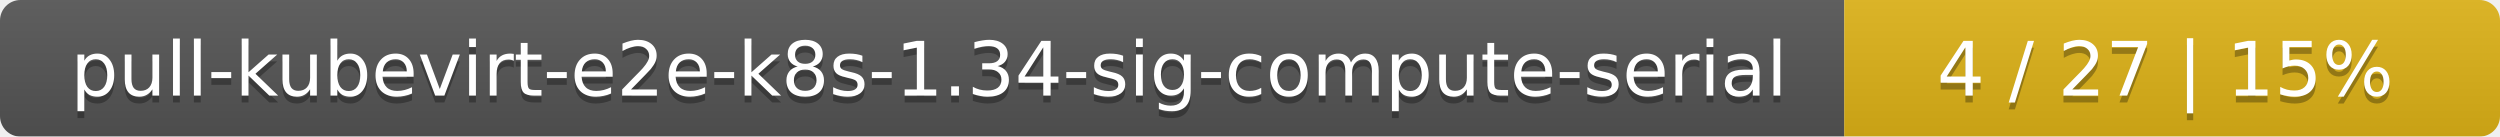
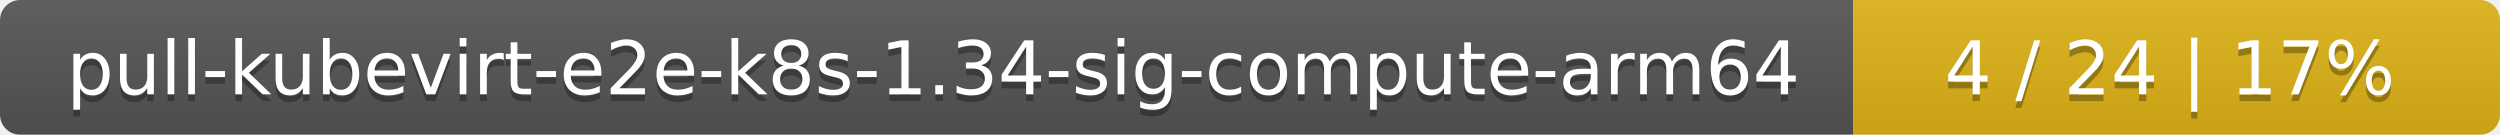
- <svg xmlns="http://www.w3.org/2000/svg" width="366" height="20">
+ <svg xmlns="http://www.w3.org/2000/svg" width="371" height="20">
  <linearGradient id="smooth" x2="0" y2="100%">
    <stop offset="0" stop-color="#bbb" stop-opacity=".1" />
    <stop offset="1" stop-opacity=".1" />
  </linearGradient>
  <mask id="round">
-     <rect width="366" height="20" rx="3" fill="#fff" />
+     <rect width="371" height="20" rx="3" fill="#fff" />
  </mask>
  <g mask="url(#round)">
-     <rect width="270" height="20" fill="#555" />
-     <rect x="270" width="96" height="20" fill="#dfb317" />
-     <rect width="366" height="20" fill="url(#smooth)" />
+     <rect width="275" height="20" fill="#555" />
+     <rect x="275" width="96" height="20" fill="#dfb317" />
+     <rect width="371" height="20" fill="url(#smooth)" />
  </g>
  <g fill="#fff" text-anchor="middle" font-family="DejaVu Sans,Verdana,Geneva,sans-serif" font-size="11">
-     <text x="136" y="15" fill="#010101" fill-opacity=".3">pull-kubevirt-e2e-k8s-1.34-sig-compute-serial</text>
-     <text x="136" y="14">pull-kubevirt-e2e-k8s-1.34-sig-compute-serial</text>
-     <text x="317" y="15" fill="#010101" fill-opacity=".3">4 / 27    |    15%</text>
-     <text x="317" y="14">4 / 27    |    15%</text>
+     <text x="138.5" y="15" fill="#010101" fill-opacity=".3">pull-kubevirt-e2e-k8s-1.34-sig-compute-arm64</text>
+     <text x="138.5" y="14">pull-kubevirt-e2e-k8s-1.34-sig-compute-arm64</text>
+     <text x="322" y="15" fill="#010101" fill-opacity=".3">4 / 24    |    17%</text>
+     <text x="322" y="14">4 / 24    |    17%</text>
  </g>
</svg>
